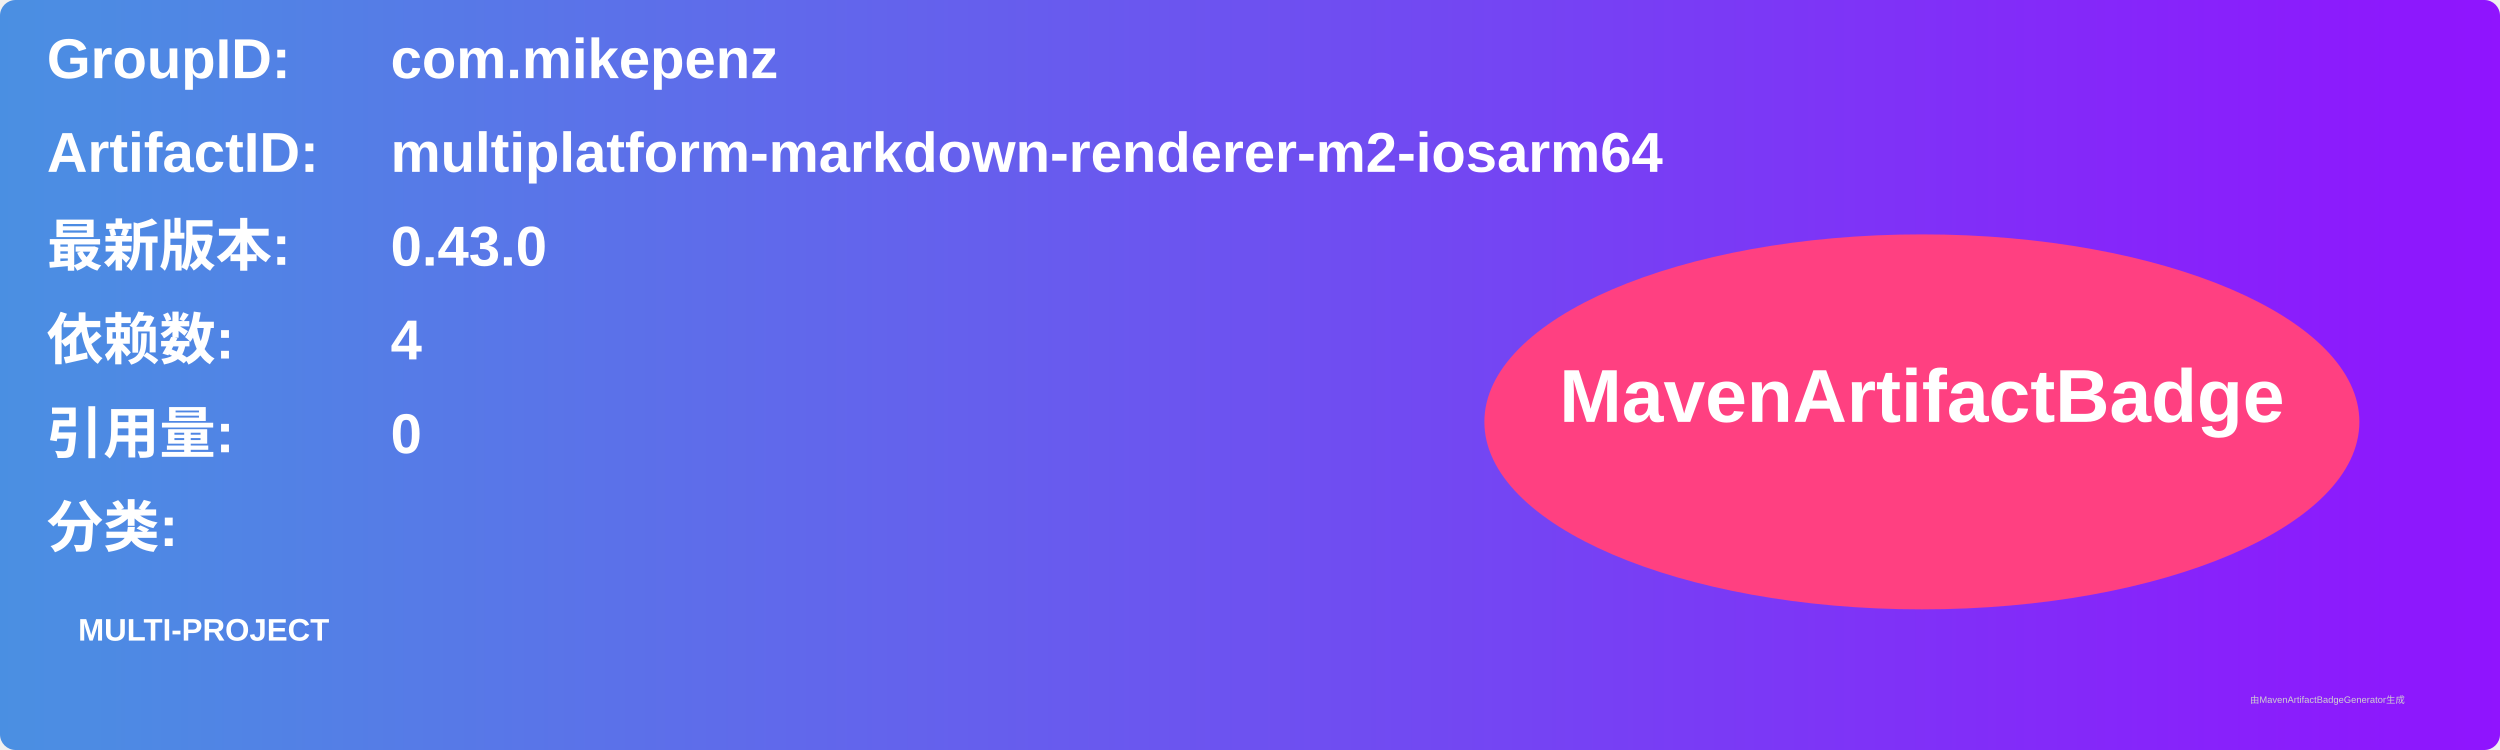
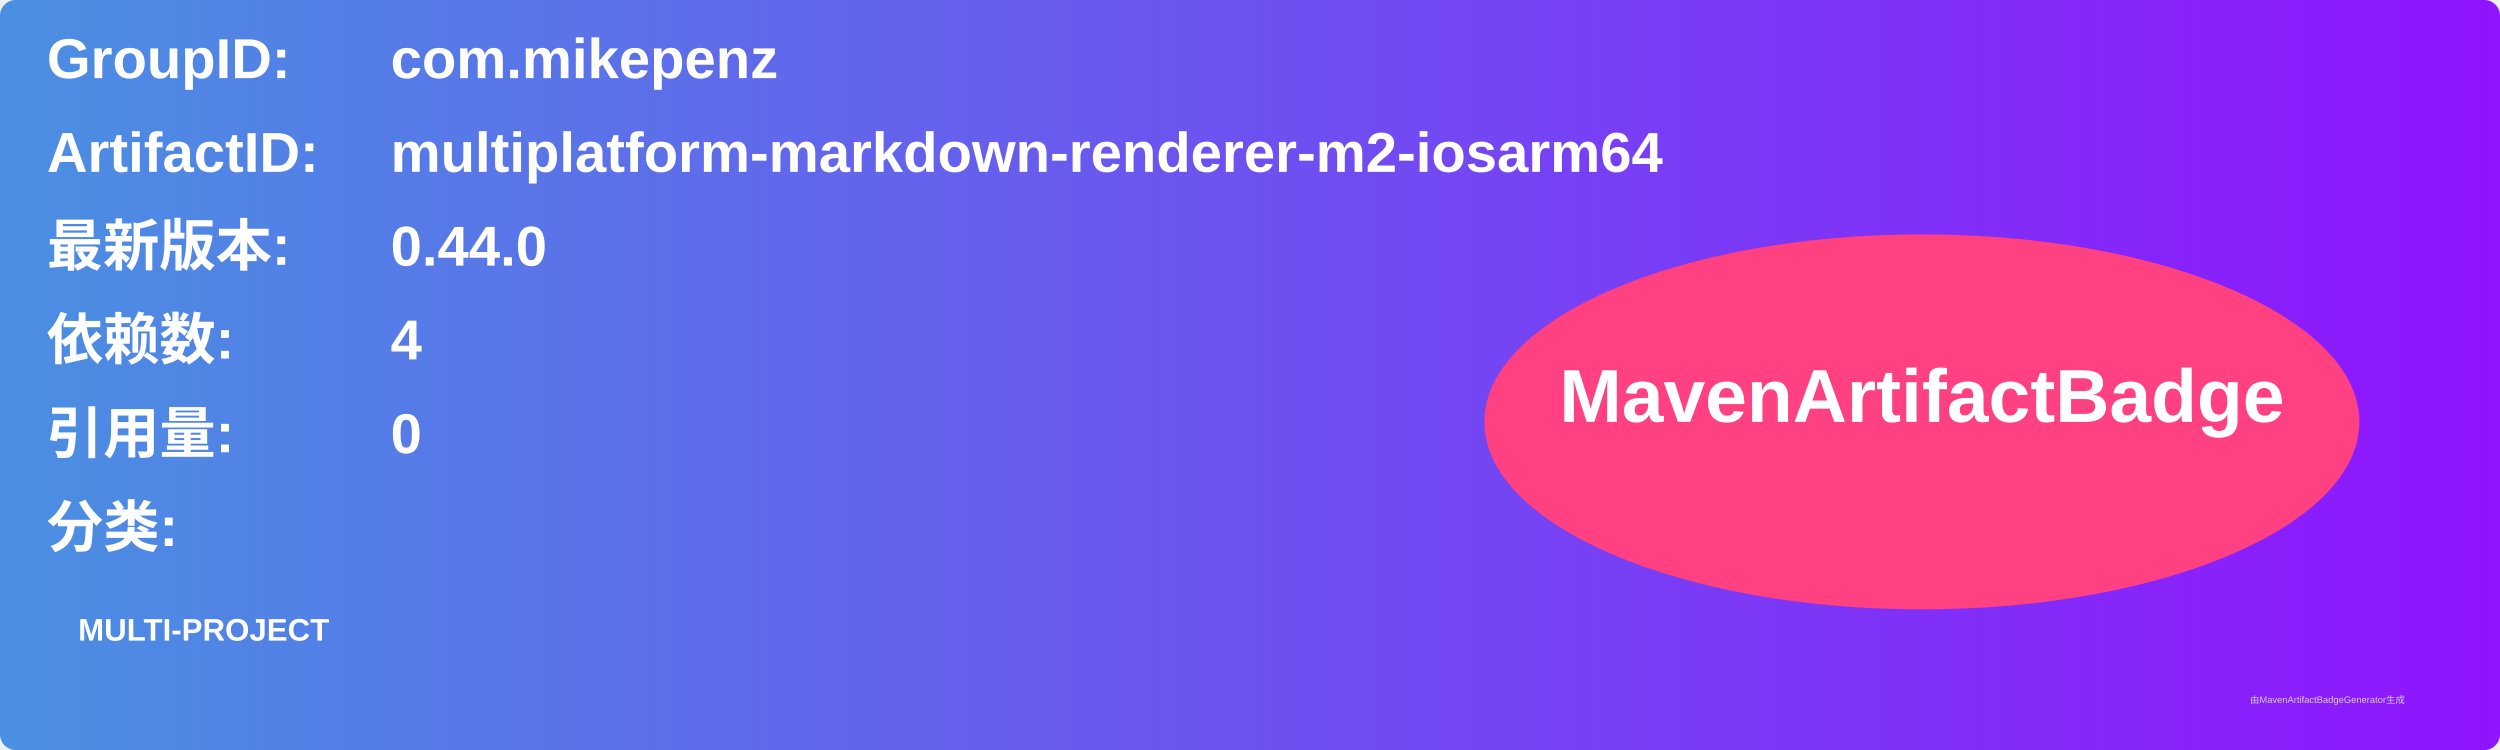
<svg xmlns="http://www.w3.org/2000/svg" width="800" height="240" viewBox="0 0 800 240">
  <linearGradient id="grad" x1="0%" y1="0%" x2="100%" y2="0%">
    <stop offset="0%" stop-color="#4a90e2" />
    <stop offset="100%" stop-color="#9013fe" />
  </linearGradient>
  <rect width="100%" height="100%" rx="5" ry="5" fill="url(#grad)" />
  <g transform="translate(15, 15)">
    <text x="0" y="10" font-family="Arial" font-size="18" fill="white" font-weight="bold" width="260">GroupID:</text>
    <text x="110" y="10" font-family="Arial" font-size="18" fill="white" font-weight="bold" width="460">com.mikepenz</text>
    <text x="0" y="40" font-family="Arial" font-size="18" fill="white" font-weight="bold" width="260">ArtifactID:</text>
    <text x="110" y="40" font-family="Arial" font-size="18" fill="white" font-weight="bold" width="460">multiplatform-markdown-renderer-m2-iosarm64</text>
    <text x="0" y="70" font-family="Arial" font-size="18" fill="white" font-weight="bold">最新版本:</text>
    <text x="110" y="70" font-family="Arial" font-size="18" fill="white" font-weight="bold">
-       <tspan font-weight="bold">0.43.0</tspan>
+       <tspan font-weight="bold">0.44.0</tspan>
    </text>
    <text x="0" y="100" font-family="Arial" font-size="18" fill="white" font-weight="bold">依赖数: </text>
    <text x="110" y="100" font-family="Arial" font-size="18" fill="white">
      <tspan font-weight="bold">4</tspan>
    </text>
    <text x="0" y="130" font-family="Arial" font-size="18" fill="white" font-weight="bold">引用量: </text>
    <text x="110" y="130" font-family="Arial" font-size="18" fill="white">
      <tspan font-weight="bold">0</tspan>
    </text>
    <text x="0" y="160" font-family="Arial" font-size="18" fill="white" font-weight="bold">分类:</text>
    <text x="10" y="190" font-family="Arial" font-size="10" fill="white">
      <tspan font-weight="bold">MULTI-PROJECT</tspan>
    </text>
    <ellipse cx="600" cy="120" rx="140" ry="60" fill="#ff4081" />
    <text x="600" y="120" text-anchor="middle" font-family="Arial" font-size="24" fill="white" font-weight="bold">MavenArtifactBadge</text>
  </g>
  <text x="720" y="225" font-family="Arial" font-size="3" fill="#d0d0d0">由MavenArtifactBadgeGenerator生成</text>
</svg>
